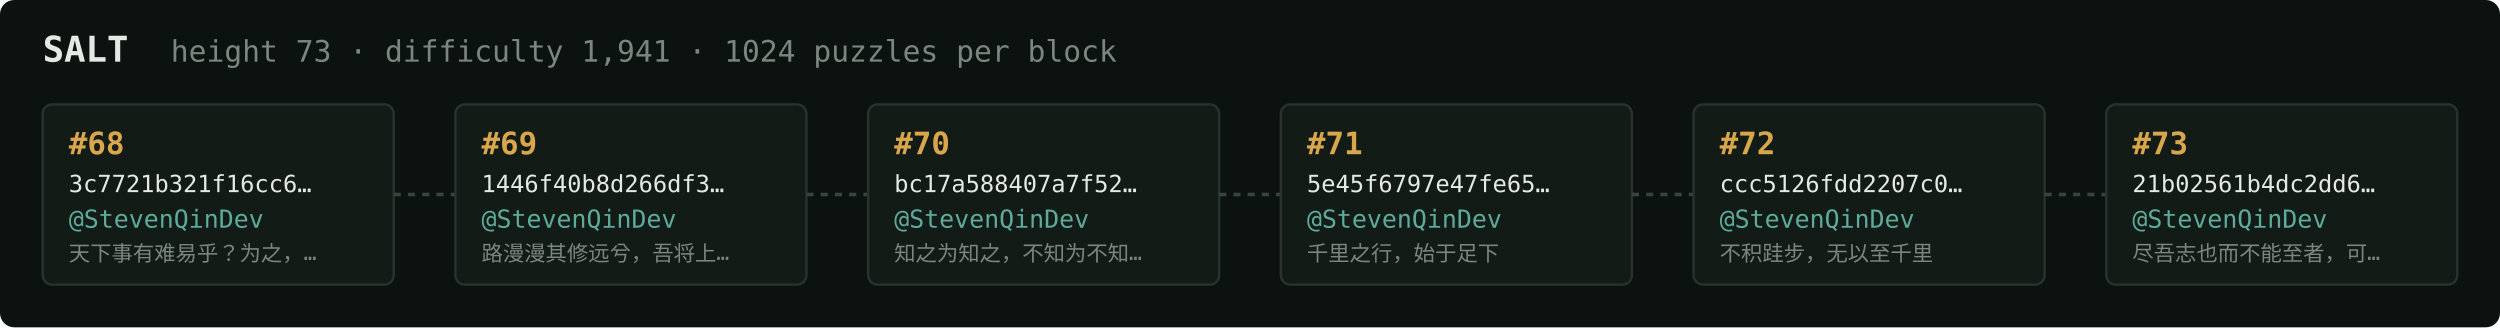
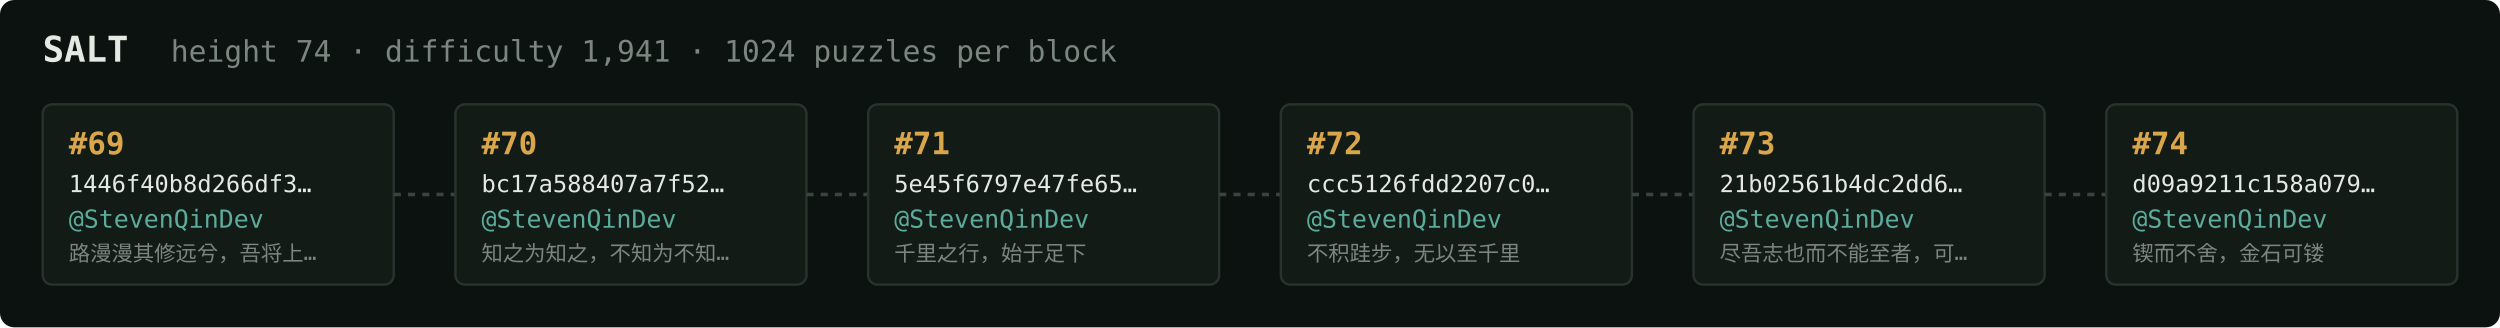
<svg xmlns="http://www.w3.org/2000/svg" width="1054" height="138" viewBox="0 0 1054 138" font-family="ui-monospace,SFMono-Regular,Menlo,monospace">
  <rect fill="#0c1210" width="1054" height="138" rx="6" />
  <text x="18" y="26" fill="#e5e9e3" font-size="15" font-weight="700">SALT</text>
-   <text x="72" y="26" fill="#7a867f" font-size="12.5">height 73 · difficulty 1,941 · 1024 puzzles per block</text>
+   <text x="72" y="26" fill="#7a867f" font-size="12.5">height 74 · difficulty 1,941 · 1024 puzzles per block</text>
  <rect x="18" y="44" width="148" height="76" rx="4" fill="#131b17" stroke="#28332e" stroke-width="1" />
-   <text x="29" y="65" fill="#d9a64c" font-size="13" font-weight="700">#68</text>
-   <text x="29" y="81" fill="#e5e9e3" font-size="10">3c7721b321f16cc6…</text>
+   <text x="29" y="65" fill="#d9a64c" font-size="13" font-weight="700">#69</text>
+   <text x="29" y="81" fill="#e5e9e3" font-size="10">1446f40b8d266df3…</text>
  <text x="29" y="96" fill="#5cab9b" font-size="10.5">@StevenQinDev</text>
-   <text x="29" y="110" fill="#7a867f" font-size="9">天下事有难易乎？为之，…</text>
+   <text x="29" y="110" fill="#7a867f" font-size="9">路漫漫其修远兮，吾将上…</text>
  <line x1="166" y1="82.0" x2="192" y2="82.0" stroke="#38443e" stroke-width="1.5" stroke-dasharray="3 3" />
  <rect x="192" y="44" width="148" height="76" rx="4" fill="#131b17" stroke="#28332e" stroke-width="1" />
-   <text x="203" y="65" fill="#d9a64c" font-size="13" font-weight="700">#69</text>
-   <text x="203" y="81" fill="#e5e9e3" font-size="10">1446f40b8d266df3…</text>
+   <text x="203" y="65" fill="#d9a64c" font-size="13" font-weight="700">#70</text>
+   <text x="203" y="81" fill="#e5e9e3" font-size="10">bc17a588407a7f52…</text>
  <text x="203" y="96" fill="#5cab9b" font-size="10.5">@StevenQinDev</text>
-   <text x="203" y="110" fill="#7a867f" font-size="9">路漫漫其修远兮，吾将上…</text>
+   <text x="203" y="110" fill="#7a867f" font-size="9">知之为知之，不知为不知…</text>
  <line x1="340" y1="82.0" x2="366" y2="82.0" stroke="#38443e" stroke-width="1.5" stroke-dasharray="3 3" />
  <rect x="366" y="44" width="148" height="76" rx="4" fill="#131b17" stroke="#28332e" stroke-width="1" />
-   <text x="377" y="65" fill="#d9a64c" font-size="13" font-weight="700">#70</text>
-   <text x="377" y="81" fill="#e5e9e3" font-size="10">bc17a588407a7f52…</text>
+   <text x="377" y="65" fill="#d9a64c" font-size="13" font-weight="700">#71</text>
+   <text x="377" y="81" fill="#e5e9e3" font-size="10">5e45f6797e47fe65…</text>
  <text x="377" y="96" fill="#5cab9b" font-size="10.5">@StevenQinDev</text>
-   <text x="377" y="110" fill="#7a867f" font-size="9">知之为知之，不知为不知…</text>
+   <text x="377" y="110" fill="#7a867f" font-size="9">千里之行，始于足下</text>
  <line x1="514" y1="82.0" x2="540" y2="82.0" stroke="#38443e" stroke-width="1.5" stroke-dasharray="3 3" />
  <rect x="540" y="44" width="148" height="76" rx="4" fill="#131b17" stroke="#28332e" stroke-width="1" />
-   <text x="551" y="65" fill="#d9a64c" font-size="13" font-weight="700">#71</text>
-   <text x="551" y="81" fill="#e5e9e3" font-size="10">5e45f6797e47fe65…</text>
+   <text x="551" y="65" fill="#d9a64c" font-size="13" font-weight="700">#72</text>
+   <text x="551" y="81" fill="#e5e9e3" font-size="10">ccc5126fdd2207c0…</text>
  <text x="551" y="96" fill="#5cab9b" font-size="10.5">@StevenQinDev</text>
-   <text x="551" y="110" fill="#7a867f" font-size="9">千里之行，始于足下</text>
+   <text x="551" y="110" fill="#7a867f" font-size="9">不积跬步，无以至千里</text>
  <line x1="688" y1="82.0" x2="714" y2="82.0" stroke="#38443e" stroke-width="1.5" stroke-dasharray="3 3" />
  <rect x="714" y="44" width="148" height="76" rx="4" fill="#131b17" stroke="#28332e" stroke-width="1" />
-   <text x="725" y="65" fill="#d9a64c" font-size="13" font-weight="700">#72</text>
-   <text x="725" y="81" fill="#e5e9e3" font-size="10">ccc5126fdd2207c0…</text>
+   <text x="725" y="65" fill="#d9a64c" font-size="13" font-weight="700">#73</text>
+   <text x="725" y="81" fill="#e5e9e3" font-size="10">21b02561b4dc2dd6…</text>
  <text x="725" y="96" fill="#5cab9b" font-size="10.5">@StevenQinDev</text>
-   <text x="725" y="110" fill="#7a867f" font-size="9">不积跬步，无以至千里</text>
+   <text x="725" y="110" fill="#7a867f" font-size="9">尽吾志也而不能至者，可…</text>
  <line x1="862" y1="82.0" x2="888" y2="82.0" stroke="#38443e" stroke-width="1.5" stroke-dasharray="3 3" />
  <rect x="888" y="44" width="148" height="76" rx="4" fill="#131b17" stroke="#28332e" stroke-width="1" />
-   <text x="899" y="65" fill="#d9a64c" font-size="13" font-weight="700">#73</text>
-   <text x="899" y="81" fill="#e5e9e3" font-size="10">21b02561b4dc2dd6…</text>
+   <text x="899" y="65" fill="#d9a64c" font-size="13" font-weight="700">#74</text>
+   <text x="899" y="81" fill="#e5e9e3" font-size="10">d09a9211c158a079…</text>
  <text x="899" y="96" fill="#5cab9b" font-size="10.5">@StevenQinDev</text>
-   <text x="899" y="110" fill="#7a867f" font-size="9">尽吾志也而不能至者，可…</text>
+   <text x="899" y="110" fill="#7a867f" font-size="9">锲而不舍，金石可镂</text>
</svg>
